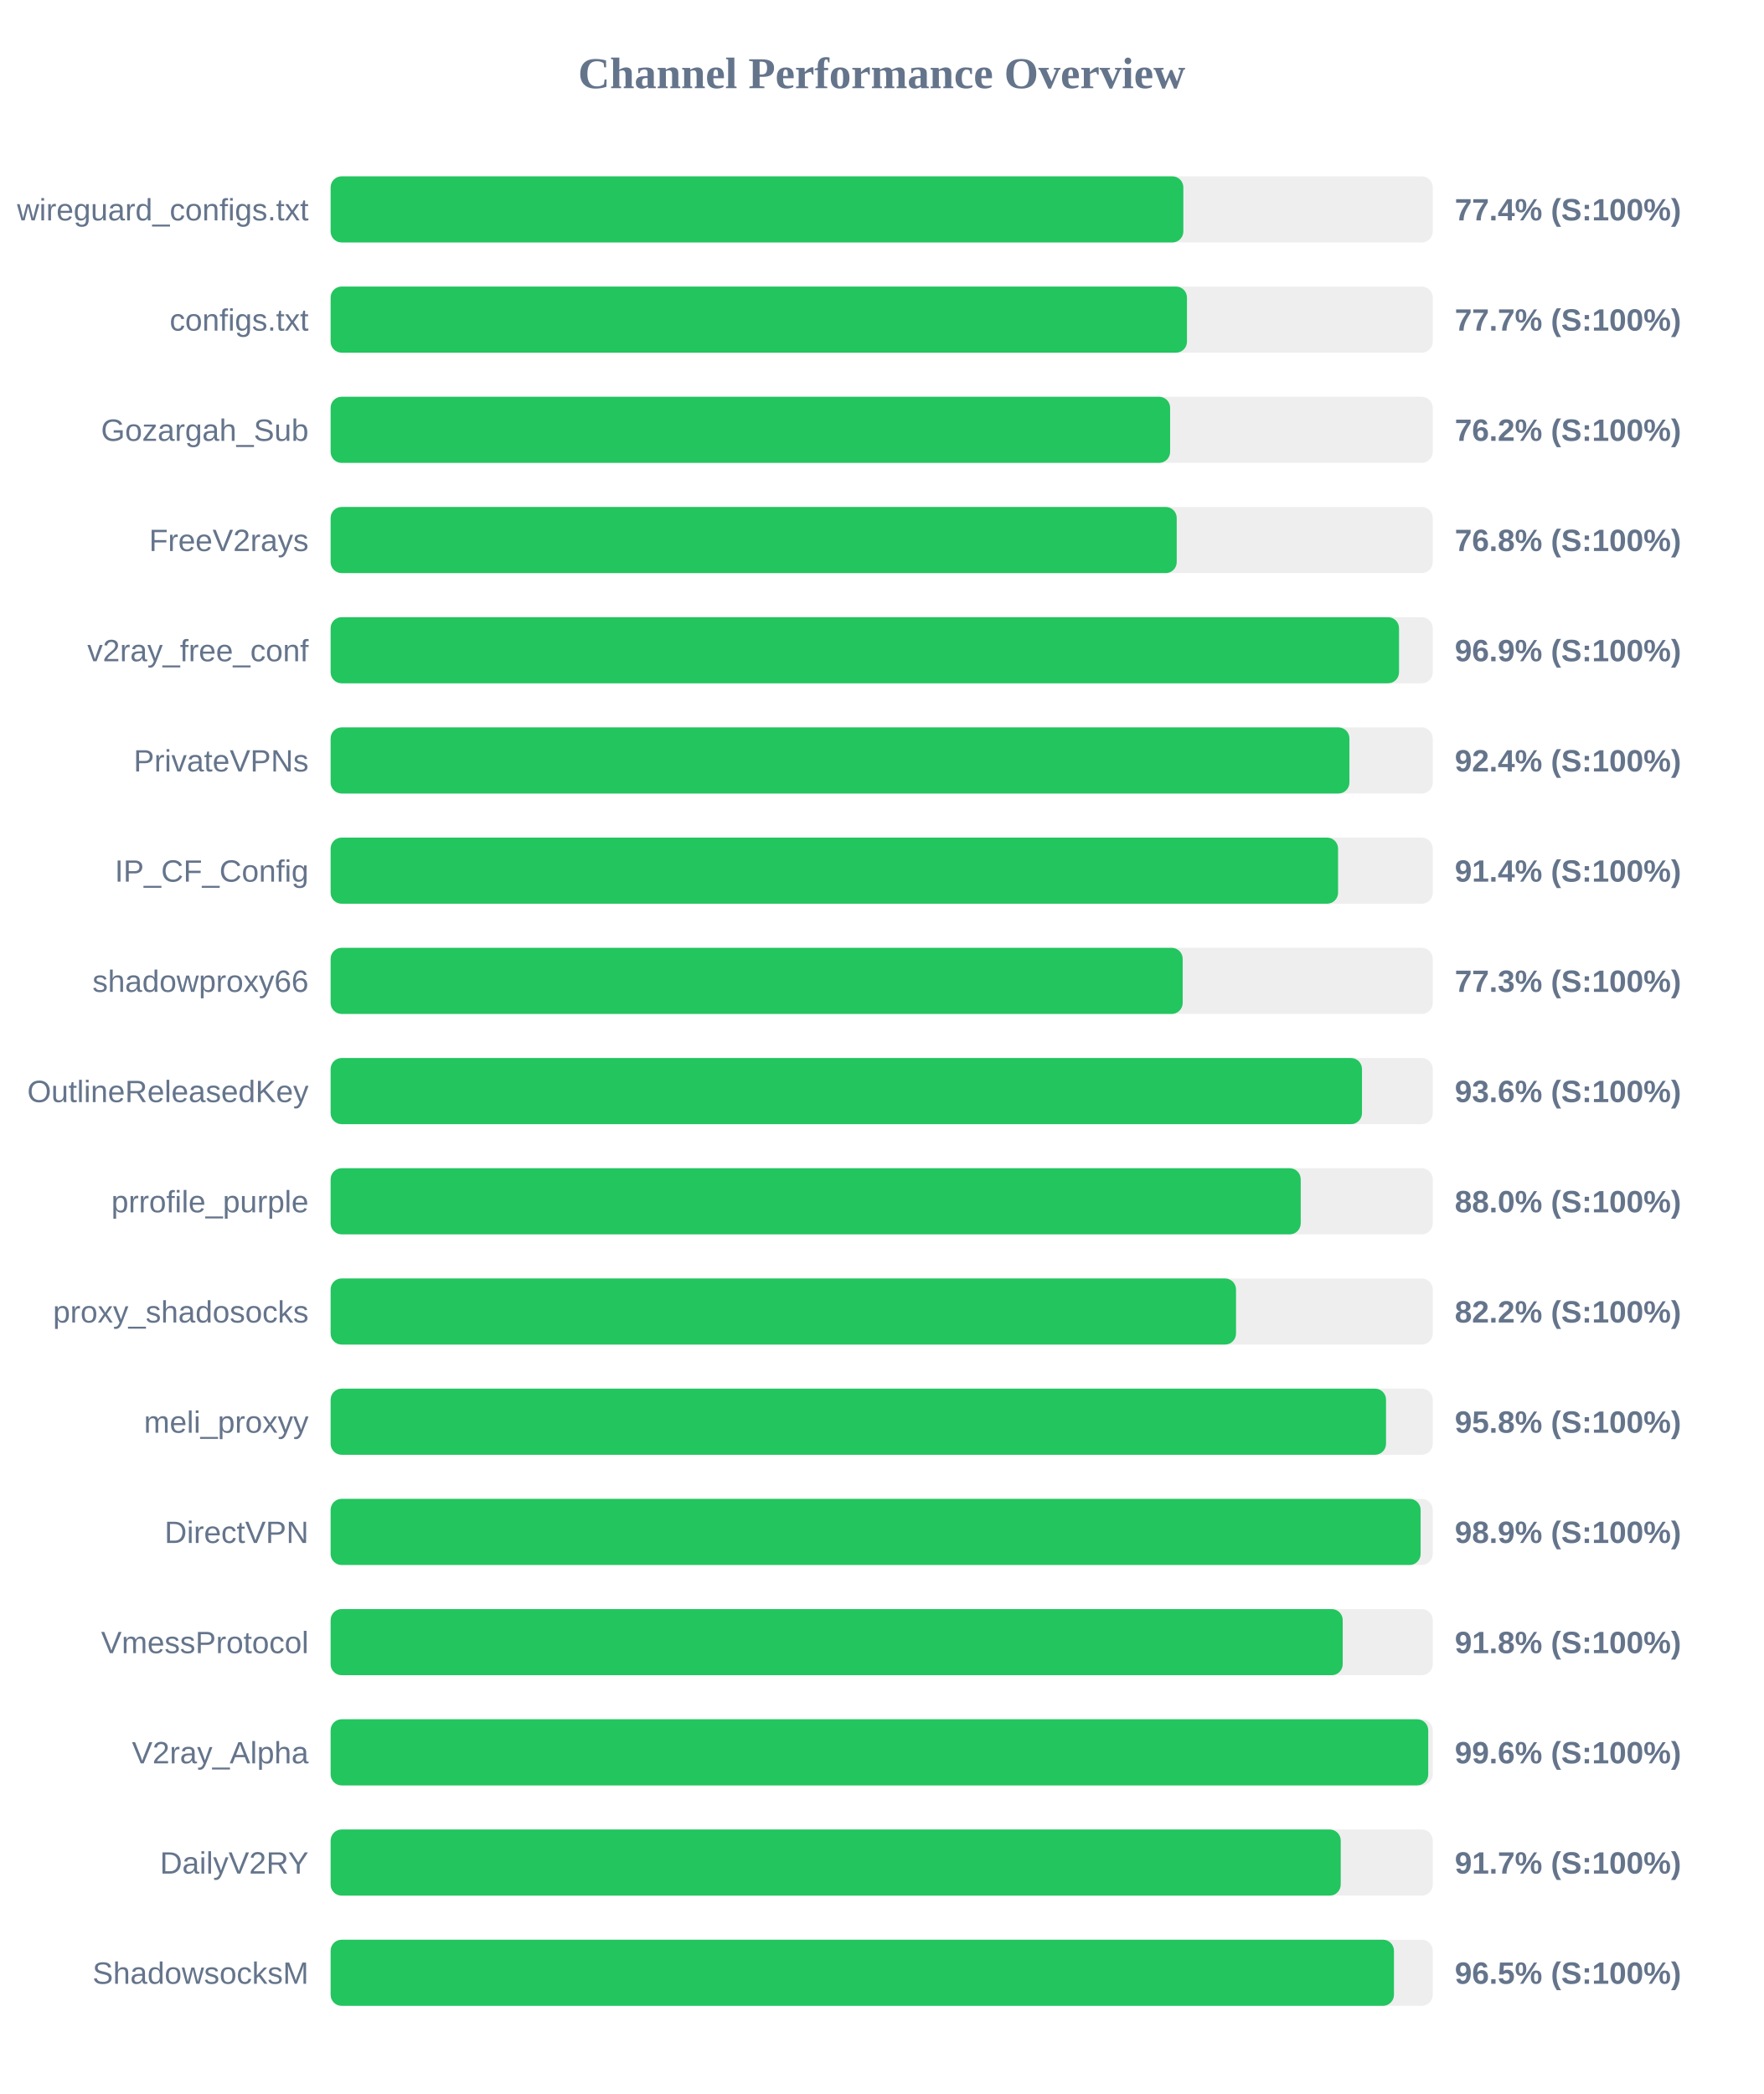
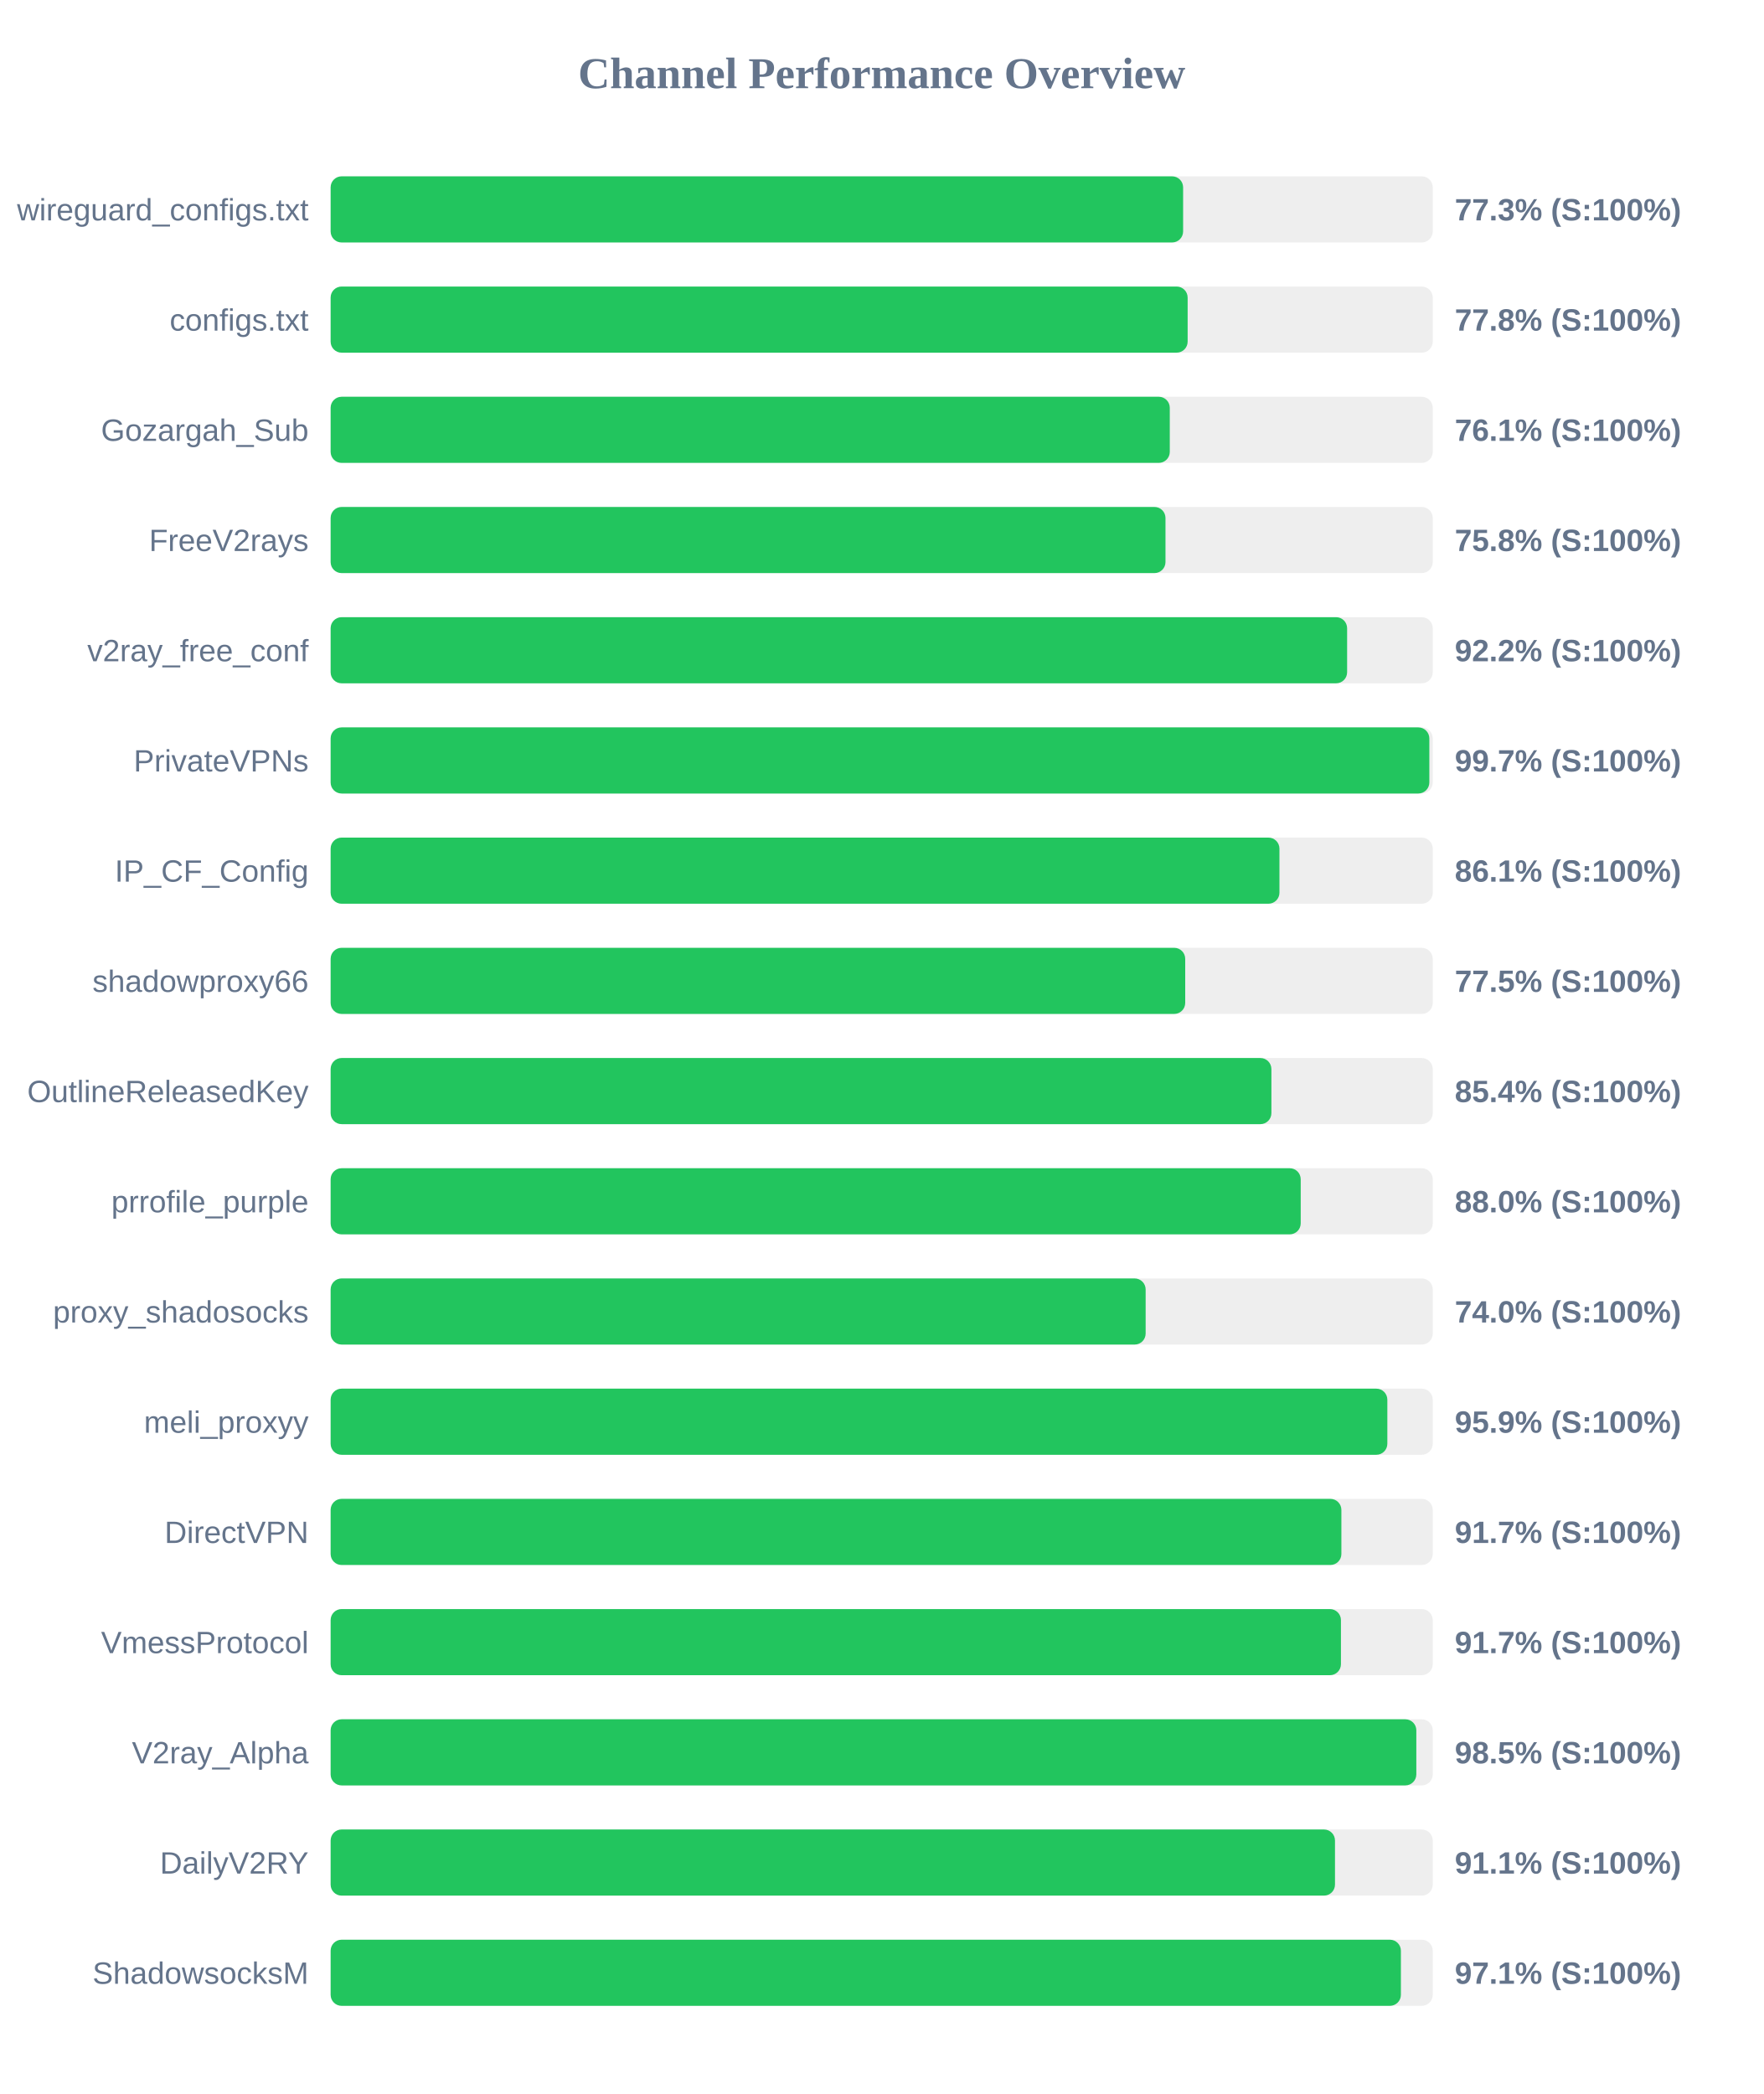
<svg xmlns="http://www.w3.org/2000/svg" width="800" height="950" version="1.1">
  <style>
        .row { font: 14px Arial; fill: #64748b; }
        .score { font: bold 14px Arial; fill: #64748b; }
    </style>
  <text x="400" y="40" text-anchor="middle" font-size="20px" font-weight="bold" fill="#64748b">Channel Performance Overview</text>
  <rect x="150" y="80" width="500" height="30" fill="#eee" rx="5" />
-   <rect x="150" y="80" width="386.85" height="30" fill="#22c55e" rx="5" />
+   <rect x="150" y="80" width="386.75" height="30" fill="#22c55e" rx="5" />
  <text x="140" y="100" text-anchor="end" class="row">wireguard_configs.txt</text>
-   <text x="660" y="100" text-anchor="start" class="score">77.4% (S:100%)</text>
+   <text x="660" y="100" text-anchor="start" class="score">77.3% (S:100%)</text>
  <rect x="150" y="130" width="500" height="30" fill="#eee" rx="5" />
-   <rect x="150" y="130" width="388.5" height="30" fill="#22c55e" rx="5" />
+   <rect x="150" y="130" width="388.8" height="30" fill="#22c55e" rx="5" />
  <text x="140" y="150" text-anchor="end" class="row">configs.txt</text>
-   <text x="660" y="150" text-anchor="start" class="score">77.7% (S:100%)</text>
+   <text x="660" y="150" text-anchor="start" class="score">77.8% (S:100%)</text>
  <rect x="150" y="180" width="500" height="30" fill="#eee" rx="5" />
-   <rect x="150" y="180" width="380.85" height="30" fill="#22c55e" rx="5" />
+   <rect x="150" y="180" width="380.7" height="30" fill="#22c55e" rx="5" />
  <text x="140" y="200" text-anchor="end" class="row">Gozargah_Sub</text>
-   <text x="660" y="200" text-anchor="start" class="score">76.2% (S:100%)</text>
+   <text x="660" y="200" text-anchor="start" class="score">76.1% (S:100%)</text>
  <rect x="150" y="230" width="500" height="30" fill="#eee" rx="5" />
-   <rect x="150" y="230" width="383.85" height="30" fill="#22c55e" rx="5" />
+   <rect x="150" y="230" width="378.75" height="30" fill="#22c55e" rx="5" />
  <text x="140" y="250" text-anchor="end" class="row">FreeV2rays</text>
-   <text x="660" y="250" text-anchor="start" class="score">76.8% (S:100%)</text>
+   <text x="660" y="250" text-anchor="start" class="score">75.8% (S:100%)</text>
  <rect x="150" y="280" width="500" height="30" fill="#eee" rx="5" />
-   <rect x="150" y="280" width="484.7" height="30" fill="#22c55e" rx="5" />
+   <rect x="150" y="280" width="461.15" height="30" fill="#22c55e" rx="5" />
  <text x="140" y="300" text-anchor="end" class="row">v2ray_free_conf</text>
-   <text x="660" y="300" text-anchor="start" class="score">96.9% (S:100%)</text>
+   <text x="660" y="300" text-anchor="start" class="score">92.2% (S:100%)</text>
  <rect x="150" y="330" width="500" height="30" fill="#eee" rx="5" />
-   <rect x="150" y="330" width="462.2" height="30" fill="#22c55e" rx="5" />
+   <rect x="150" y="330" width="498.45" height="30" fill="#22c55e" rx="5" />
  <text x="140" y="350" text-anchor="end" class="row">PrivateVPNs</text>
-   <text x="660" y="350" text-anchor="start" class="score">92.4% (S:100%)</text>
+   <text x="660" y="350" text-anchor="start" class="score">99.7% (S:100%)</text>
  <rect x="150" y="380" width="500" height="30" fill="#eee" rx="5" />
-   <rect x="150" y="380" width="457.05" height="30" fill="#22c55e" rx="5" />
+   <rect x="150" y="380" width="430.45" height="30" fill="#22c55e" rx="5" />
  <text x="140" y="400" text-anchor="end" class="row">IP_CF_Config</text>
-   <text x="660" y="400" text-anchor="start" class="score">91.4% (S:100%)</text>
+   <text x="660" y="400" text-anchor="start" class="score">86.1% (S:100%)</text>
  <rect x="150" y="430" width="500" height="30" fill="#eee" rx="5" />
-   <rect x="150" y="430" width="386.55" height="30" fill="#22c55e" rx="5" />
+   <rect x="150" y="430" width="387.7" height="30" fill="#22c55e" rx="5" />
  <text x="140" y="450" text-anchor="end" class="row">shadowproxy66</text>
-   <text x="660" y="450" text-anchor="start" class="score">77.3% (S:100%)</text>
+   <text x="660" y="450" text-anchor="start" class="score">77.5% (S:100%)</text>
  <rect x="150" y="480" width="500" height="30" fill="#eee" rx="5" />
-   <rect x="150" y="480" width="467.9" height="30" fill="#22c55e" rx="5" />
+   <rect x="150" y="480" width="426.8" height="30" fill="#22c55e" rx="5" />
  <text x="140" y="500" text-anchor="end" class="row">OutlineReleasedKey</text>
-   <text x="660" y="500" text-anchor="start" class="score">93.6% (S:100%)</text>
+   <text x="660" y="500" text-anchor="start" class="score">85.4% (S:100%)</text>
  <rect x="150" y="530" width="500" height="30" fill="#eee" rx="5" />
  <rect x="150" y="530" width="440.1" height="30" fill="#22c55e" rx="5" />
  <text x="140" y="550" text-anchor="end" class="row">prrofile_purple</text>
  <text x="660" y="550" text-anchor="start" class="score">88.0% (S:100%)</text>
  <rect x="150" y="580" width="500" height="30" fill="#eee" rx="5" />
-   <rect x="150" y="580" width="410.75" height="30" fill="#22c55e" rx="5" />
+   <rect x="150" y="580" width="369.75" height="30" fill="#22c55e" rx="5" />
  <text x="140" y="600" text-anchor="end" class="row">proxy_shadosocks</text>
-   <text x="660" y="600" text-anchor="start" class="score">82.2% (S:100%)</text>
+   <text x="660" y="600" text-anchor="start" class="score">74.0% (S:100%)</text>
  <rect x="150" y="630" width="500" height="30" fill="#eee" rx="5" />
-   <rect x="150" y="630" width="478.8" height="30" fill="#22c55e" rx="5" />
+   <rect x="150" y="630" width="479.4" height="30" fill="#22c55e" rx="5" />
  <text x="140" y="650" text-anchor="end" class="row">meli_proxyy</text>
-   <text x="660" y="650" text-anchor="start" class="score">95.8% (S:100%)</text>
+   <text x="660" y="650" text-anchor="start" class="score">95.9% (S:100%)</text>
  <rect x="150" y="680" width="500" height="30" fill="#eee" rx="5" />
-   <rect x="150" y="680" width="494.5" height="30" fill="#22c55e" rx="5" />
+   <rect x="150" y="680" width="458.55" height="30" fill="#22c55e" rx="5" />
  <text x="140" y="700" text-anchor="end" class="row">DirectVPN</text>
-   <text x="660" y="700" text-anchor="start" class="score">98.9% (S:100%)</text>
+   <text x="660" y="700" text-anchor="start" class="score">91.7% (S:100%)</text>
  <rect x="150" y="730" width="500" height="30" fill="#eee" rx="5" />
-   <rect x="150" y="730" width="459.15" height="30" fill="#22c55e" rx="5" />
+   <rect x="150" y="730" width="458.35" height="30" fill="#22c55e" rx="5" />
  <text x="140" y="750" text-anchor="end" class="row">VmessProtocol</text>
-   <text x="660" y="750" text-anchor="start" class="score">91.8% (S:100%)</text>
+   <text x="660" y="750" text-anchor="start" class="score">91.7% (S:100%)</text>
  <rect x="150" y="780" width="500" height="30" fill="#eee" rx="5" />
-   <rect x="150" y="780" width="497.95" height="30" fill="#22c55e" rx="5" />
+   <rect x="150" y="780" width="492.55" height="30" fill="#22c55e" rx="5" />
  <text x="140" y="800" text-anchor="end" class="row">V2ray_Alpha</text>
-   <text x="660" y="800" text-anchor="start" class="score">99.6% (S:100%)</text>
+   <text x="660" y="800" text-anchor="start" class="score">98.5% (S:100%)</text>
  <rect x="150" y="830" width="500" height="30" fill="#eee" rx="5" />
-   <rect x="150" y="830" width="458.25" height="30" fill="#22c55e" rx="5" />
+   <rect x="150" y="830" width="455.65" height="30" fill="#22c55e" rx="5" />
  <text x="140" y="850" text-anchor="end" class="row">DailyV2RY</text>
-   <text x="660" y="850" text-anchor="start" class="score">91.7% (S:100%)</text>
+   <text x="660" y="850" text-anchor="start" class="score">91.1% (S:100%)</text>
  <rect x="150" y="880" width="500" height="30" fill="#eee" rx="5" />
-   <rect x="150" y="880" width="482.4" height="30" fill="#22c55e" rx="5" />
+   <rect x="150" y="880" width="485.55" height="30" fill="#22c55e" rx="5" />
  <text x="140" y="900" text-anchor="end" class="row">ShadowsocksM</text>
-   <text x="660" y="900" text-anchor="start" class="score">96.5% (S:100%)</text>
+   <text x="660" y="900" text-anchor="start" class="score">97.1% (S:100%)</text>
</svg>
